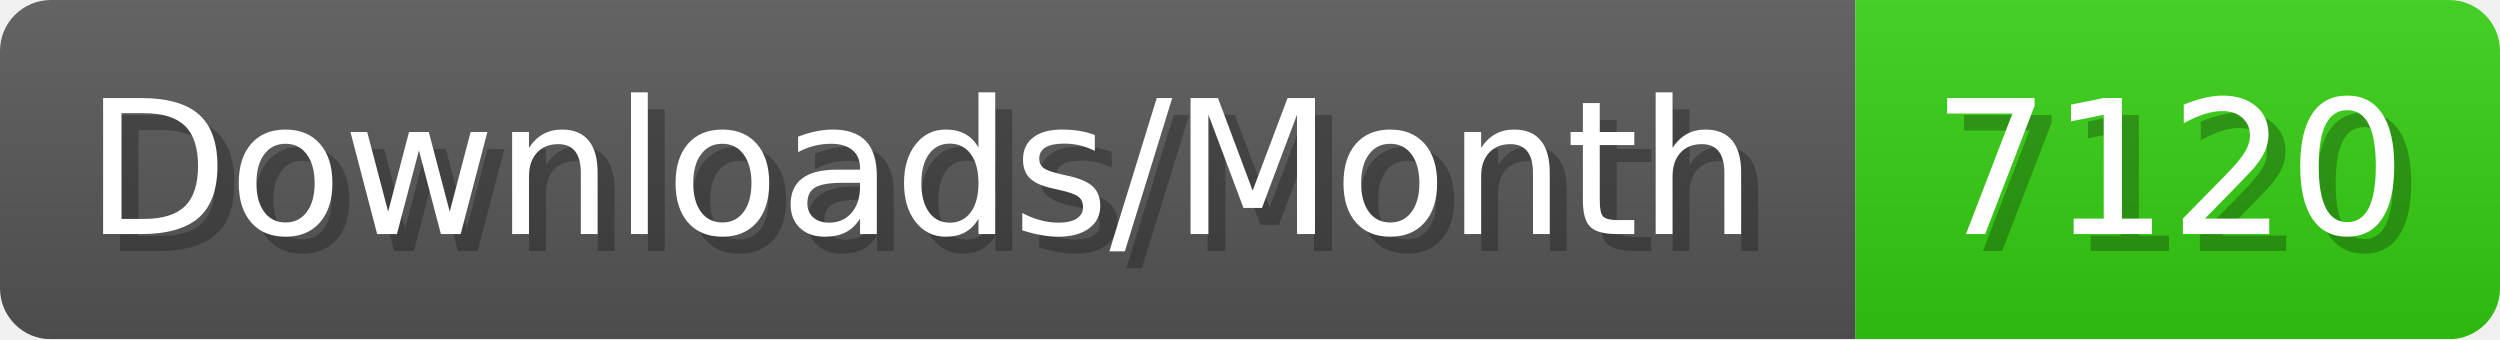
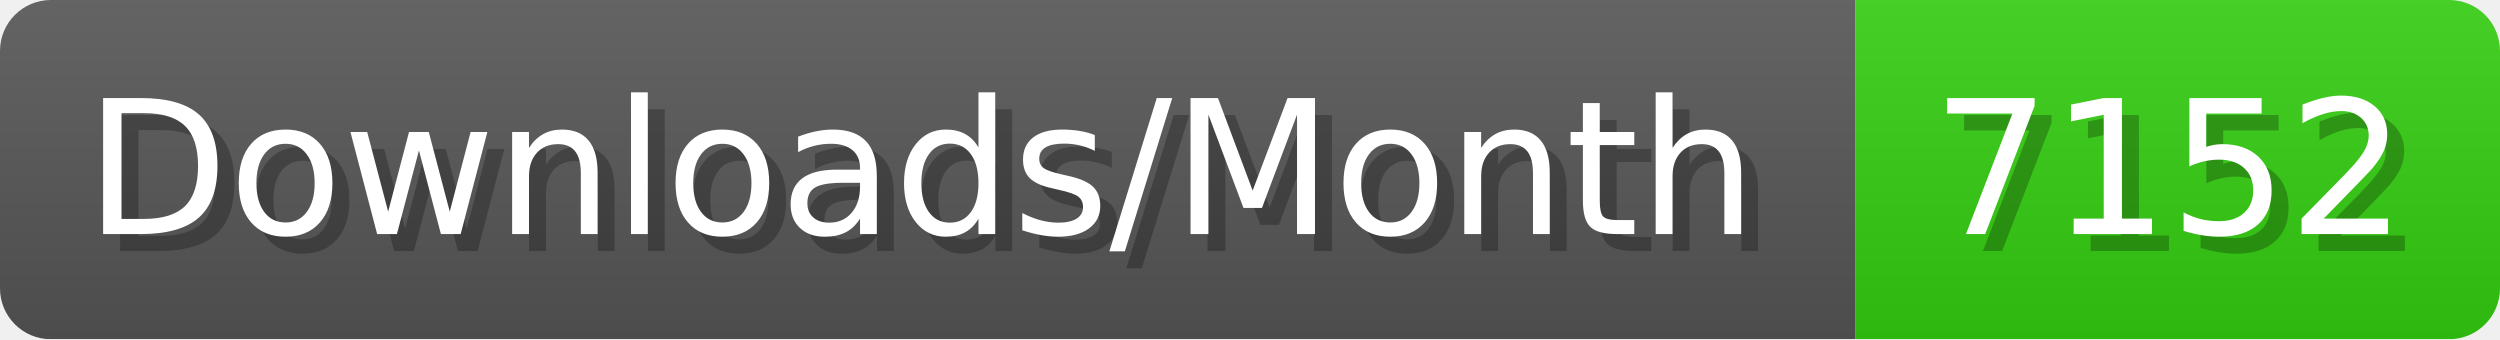
- <svg xmlns="http://www.w3.org/2000/svg" width="147.4" height="20" viewBox="0 0 1474 200" role="img" aria-label="Downloads/Month: 7120">
+ <svg xmlns="http://www.w3.org/2000/svg" width="147.4" height="20" viewBox="0 0 1474 200" role="img" aria-label="Downloads/Month: 7152">
  <linearGradient id="YlXUI" x2="0" y2="100%">
    <stop offset="0" stop-opacity=".1" stop-color="#EEE" />
    <stop offset="1" stop-opacity=".1" />
  </linearGradient>
  <mask id="JHhop">
    <rect width="1474" height="200" rx="30" fill="#FFF" />
  </mask>
  <g mask="url(#JHhop)">
    <rect width="1094" height="200" fill="#555" />
    <rect width="380" height="200" fill="#3C1" x="1094" />
    <rect width="1474" height="200" fill="url(#YlXUI)" />
  </g>
  <g aria-hidden="true" fill="#fff" text-anchor="start" font-family="Verdana,DejaVu Sans,sans-serif" font-size="110">
    <text x="60" y="148" textLength="994" fill="#000" opacity="0.25">Downloads/Month</text>
    <text x="50" y="138" textLength="994">Downloads/Month</text>
-     <text x="1149" y="148" textLength="280" fill="#000" opacity="0.25">7120</text>
-     <text x="1139" y="138" textLength="280">7120</text>
+     <text x="1149" y="148" textLength="280" fill="#000" opacity="0.25">7152</text>
+     <text x="1139" y="138" textLength="280">7152</text>
  </g>
</svg>
